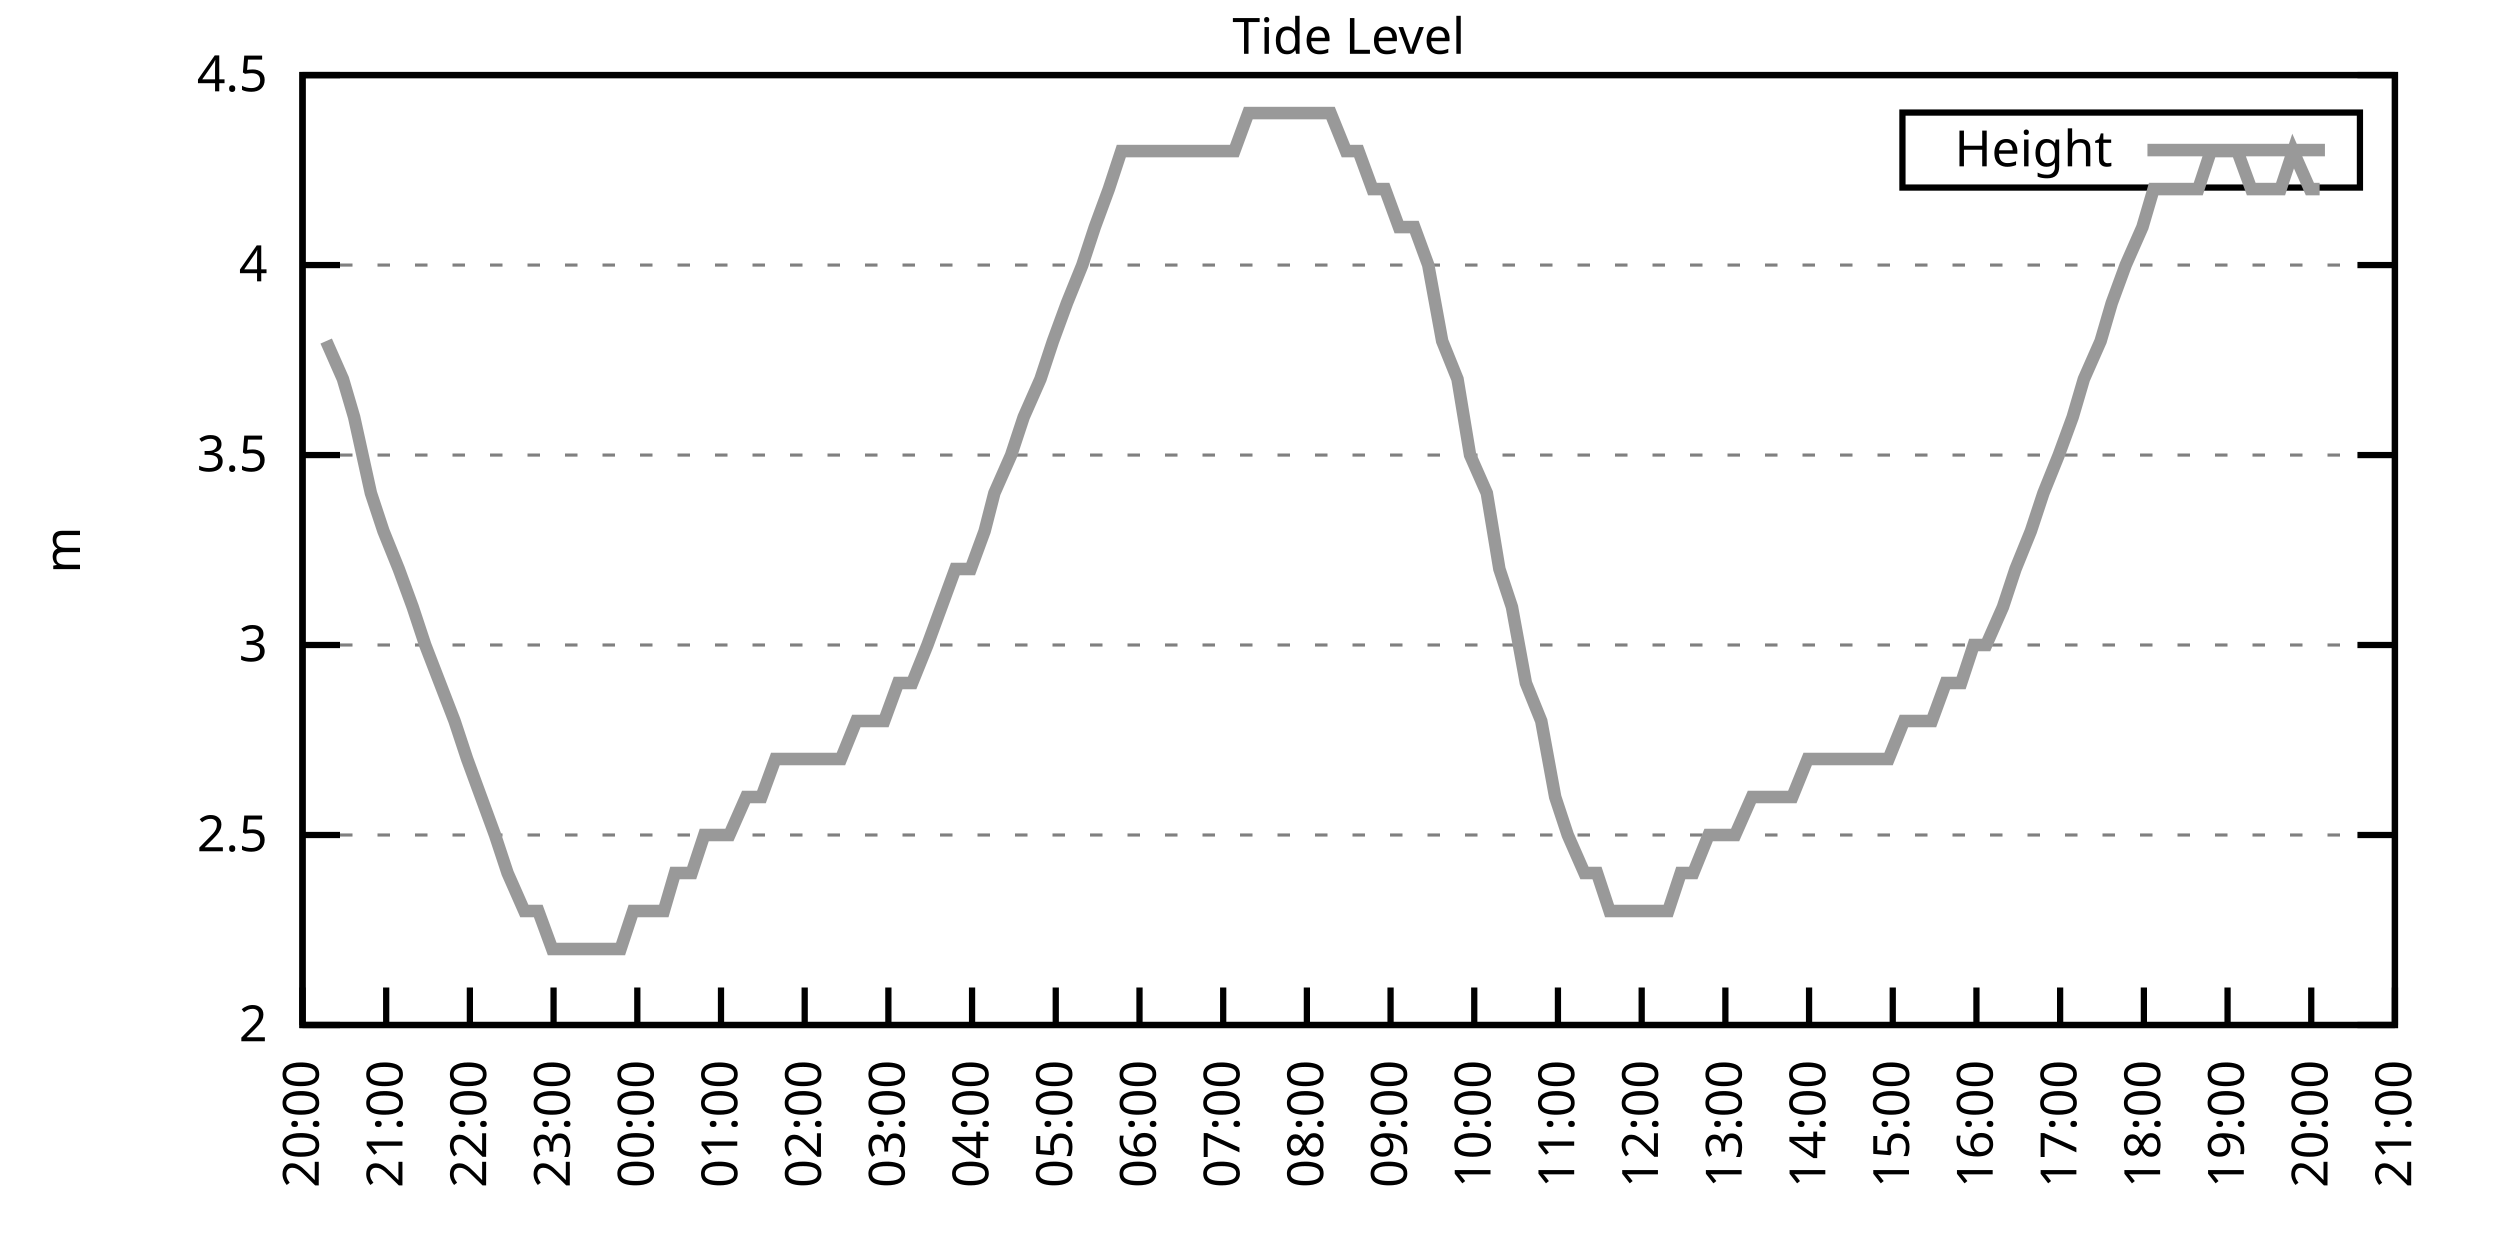
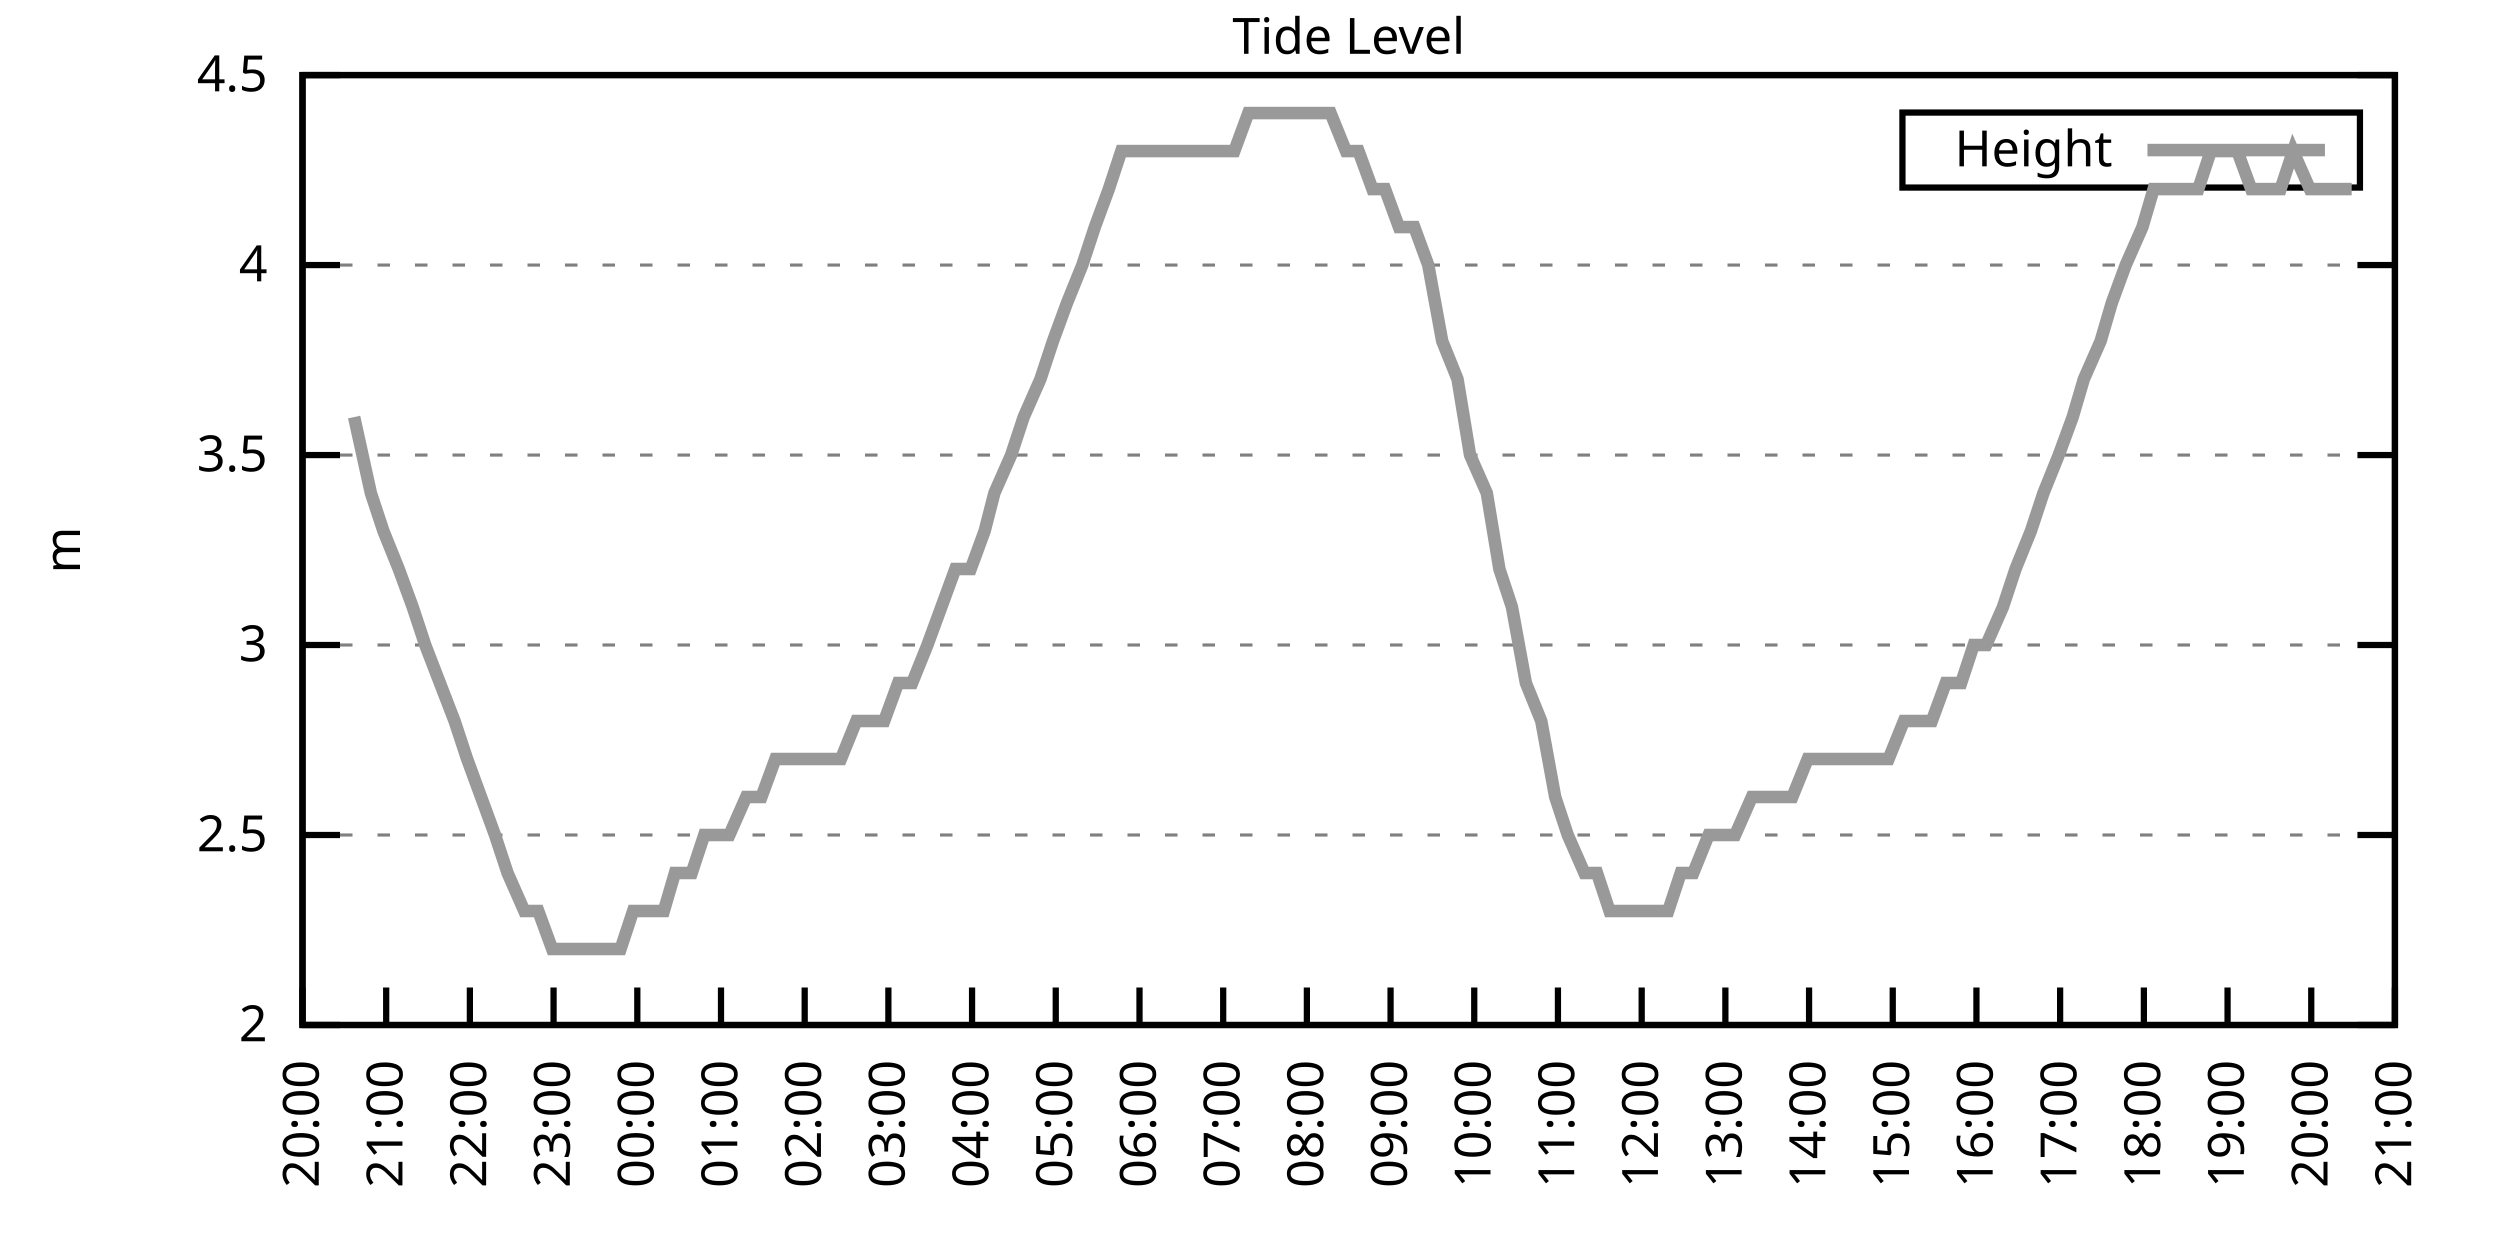
<svg xmlns="http://www.w3.org/2000/svg" xmlns:xlink="http://www.w3.org/1999/xlink" width="400" height="200" viewBox="0 0 400 200">
  <g id="gnuplot_canvas">
    <rect x="0" y="0" width="400" height="200" fill="none" />
    <defs>
      <circle id="gpDot" r="0.5" stroke-width="0.5" stroke="currentColor" />
      <path id="gpPt0" stroke-width="0.333" stroke="currentColor" d="M-1,0 h2 M0,-1 v2" />
      <path id="gpPt1" stroke-width="0.333" stroke="currentColor" d="M-1,-1 L1,1 M1,-1 L-1,1" />
      <path id="gpPt2" stroke-width="0.333" stroke="currentColor" d="M-1,0 L1,0 M0,-1 L0,1 M-1,-1 L1,1 M-1,1 L1,-1" />
      <rect id="gpPt3" stroke-width="0.333" stroke="currentColor" x="-1" y="-1" width="2" height="2" />
      <rect id="gpPt4" stroke-width="0.333" stroke="currentColor" fill="currentColor" x="-1" y="-1" width="2" height="2" />
      <circle id="gpPt5" stroke-width="0.333" stroke="currentColor" cx="0" cy="0" r="1" />
      <use xlink:href="#gpPt5" id="gpPt6" fill="currentColor" stroke="none" />
      <path id="gpPt7" stroke-width="0.333" stroke="currentColor" d="M0,-1.33 L-1.33,0.67 L1.33,0.67 z" />
      <use xlink:href="#gpPt7" id="gpPt8" fill="currentColor" stroke="none" />
      <use xlink:href="#gpPt7" id="gpPt9" stroke="currentColor" transform="rotate(180)" />
      <use xlink:href="#gpPt9" id="gpPt10" fill="currentColor" stroke="none" />
      <use xlink:href="#gpPt3" id="gpPt11" stroke="currentColor" transform="rotate(45)" />
      <use xlink:href="#gpPt11" id="gpPt12" fill="currentColor" stroke="none" />
      <path id="gpPt13" stroke-width="0.333" stroke="currentColor" d="M0,1.330 L1.265,0.411 L0.782,-1.067 L-0.782,-1.076 L-1.265,0.411 z" />
      <use xlink:href="#gpPt13" id="gpPt14" fill="currentColor" stroke="none" />
      <filter id="textbox" filterUnits="objectBoundingBox" x="0" y="0" height="1" width="1">
        <feFlood flood-color="white" flood-opacity="1" result="bgnd" />
        <feComposite in="SourceGraphic" in2="bgnd" operator="atop" />
      </filter>
      <filter id="greybox" filterUnits="objectBoundingBox" x="0" y="0" height="1" width="1">
        <feFlood flood-color="lightgrey" flood-opacity="1" result="grey" />
        <feComposite in="SourceGraphic" in2="grey" operator="atop" />
      </filter>
    </defs>
    <g fill="none" color="white" stroke="currentColor" stroke-width="1.00" stroke-linecap="butt" stroke-linejoin="miter">
</g>
    <g fill="none" color="black" stroke="currentColor" stroke-width="1.00" stroke-linecap="butt" stroke-linejoin="miter">
      <g stroke="none" shape-rendering="crispEdges">
        <polygon fill="rgb(255, 255, 255)" points="48.40,164.00 383.18,164.00 383.18,12.02 48.40,12.02 " />
      </g>
    </g>
    <g fill="none" color="black" stroke="currentColor" stroke-width="1.00" stroke-linecap="butt" stroke-linejoin="miter">
</g>
    <g fill="none" color="black" stroke="black" stroke-width="0.50" stroke-linecap="butt" stroke-linejoin="miter">
</g>
    <g fill="none" color="gray" stroke="currentColor" stroke-width="0.50" stroke-linecap="butt" stroke-linejoin="miter">
      <path stroke="gray" stroke-dasharray="2,4" class="gridline" d="M48.40,164.00 L383.19,164.00  " />
    </g>
    <g fill="none" color="gray" stroke="gray" stroke-width="1.00" stroke-linecap="butt" stroke-linejoin="miter">
</g>
    <g fill="none" color="black" stroke="currentColor" stroke-width="1.00" stroke-linecap="butt" stroke-linejoin="miter">
      <path stroke="black" d="M48.40,164.00 L54.40,164.00 M383.19,164.00 L377.19,164.00  " />
      <g transform="translate(42.80,166.60)" stroke="none" fill="black" font-family="Sans" font-size="8.00" text-anchor="end">
        <text>
          <tspan font-family="Sans"> 2</tspan>
        </text>
      </g>
    </g>
    <g fill="none" color="black" stroke="currentColor" stroke-width="1.00" stroke-linecap="butt" stroke-linejoin="miter">
</g>
    <g fill="none" color="black" stroke="black" stroke-width="0.50" stroke-linecap="butt" stroke-linejoin="miter">
</g>
    <g fill="none" color="gray" stroke="currentColor" stroke-width="0.50" stroke-linecap="butt" stroke-linejoin="miter">
      <path stroke="gray" stroke-dasharray="2,4" class="gridline" d="M48.40,133.60 L383.19,133.60  " />
    </g>
    <g fill="none" color="gray" stroke="gray" stroke-width="1.00" stroke-linecap="butt" stroke-linejoin="miter">
</g>
    <g fill="none" color="black" stroke="currentColor" stroke-width="1.00" stroke-linecap="butt" stroke-linejoin="miter">
      <path stroke="black" d="M48.40,133.60 L54.40,133.60 M383.19,133.60 L377.19,133.60  " />
      <g transform="translate(42.80,136.20)" stroke="none" fill="black" font-family="Sans" font-size="8.00" text-anchor="end">
        <text>
          <tspan font-family="Sans"> 2.5</tspan>
        </text>
      </g>
    </g>
    <g fill="none" color="black" stroke="currentColor" stroke-width="1.00" stroke-linecap="butt" stroke-linejoin="miter">
</g>
    <g fill="none" color="black" stroke="black" stroke-width="0.50" stroke-linecap="butt" stroke-linejoin="miter">
</g>
    <g fill="none" color="gray" stroke="currentColor" stroke-width="0.50" stroke-linecap="butt" stroke-linejoin="miter">
      <path stroke="gray" stroke-dasharray="2,4" class="gridline" d="M48.40,103.20 L383.19,103.20  " />
    </g>
    <g fill="none" color="gray" stroke="gray" stroke-width="1.00" stroke-linecap="butt" stroke-linejoin="miter">
</g>
    <g fill="none" color="black" stroke="currentColor" stroke-width="1.00" stroke-linecap="butt" stroke-linejoin="miter">
      <path stroke="black" d="M48.40,103.20 L54.40,103.20 M383.19,103.20 L377.19,103.20  " />
      <g transform="translate(42.80,105.80)" stroke="none" fill="black" font-family="Sans" font-size="8.00" text-anchor="end">
        <text>
          <tspan font-family="Sans"> 3</tspan>
        </text>
      </g>
    </g>
    <g fill="none" color="black" stroke="currentColor" stroke-width="1.00" stroke-linecap="butt" stroke-linejoin="miter">
</g>
    <g fill="none" color="black" stroke="black" stroke-width="0.50" stroke-linecap="butt" stroke-linejoin="miter">
</g>
    <g fill="none" color="gray" stroke="currentColor" stroke-width="0.50" stroke-linecap="butt" stroke-linejoin="miter">
      <path stroke="gray" stroke-dasharray="2,4" class="gridline" d="M48.40,72.81 L383.19,72.81  " />
    </g>
    <g fill="none" color="gray" stroke="gray" stroke-width="1.00" stroke-linecap="butt" stroke-linejoin="miter">
</g>
    <g fill="none" color="black" stroke="currentColor" stroke-width="1.00" stroke-linecap="butt" stroke-linejoin="miter">
      <path stroke="black" d="M48.40,72.81 L54.40,72.81 M383.19,72.81 L377.19,72.81  " />
      <g transform="translate(42.80,75.41)" stroke="none" fill="black" font-family="Sans" font-size="8.00" text-anchor="end">
        <text>
          <tspan font-family="Sans"> 3.5</tspan>
        </text>
      </g>
    </g>
    <g fill="none" color="black" stroke="currentColor" stroke-width="1.00" stroke-linecap="butt" stroke-linejoin="miter">
</g>
    <g fill="none" color="black" stroke="black" stroke-width="0.50" stroke-linecap="butt" stroke-linejoin="miter">
</g>
    <g fill="none" color="gray" stroke="currentColor" stroke-width="0.50" stroke-linecap="butt" stroke-linejoin="miter">
      <path stroke="gray" stroke-dasharray="2,4" class="gridline" d="M48.40,42.41 L383.19,42.41  " />
    </g>
    <g fill="none" color="gray" stroke="gray" stroke-width="1.00" stroke-linecap="butt" stroke-linejoin="miter">
</g>
    <g fill="none" color="black" stroke="currentColor" stroke-width="1.00" stroke-linecap="butt" stroke-linejoin="miter">
      <path stroke="black" d="M48.40,42.41 L54.40,42.41 M383.19,42.41 L377.19,42.41  " />
      <g transform="translate(42.80,45.01)" stroke="none" fill="black" font-family="Sans" font-size="8.00" text-anchor="end">
        <text>
          <tspan font-family="Sans"> 4</tspan>
        </text>
      </g>
    </g>
    <g fill="none" color="black" stroke="currentColor" stroke-width="1.00" stroke-linecap="butt" stroke-linejoin="miter">
</g>
    <g fill="none" color="black" stroke="black" stroke-width="0.50" stroke-linecap="butt" stroke-linejoin="miter">
</g>
    <g fill="none" color="gray" stroke="currentColor" stroke-width="0.50" stroke-linecap="butt" stroke-linejoin="miter">
      <path stroke="gray" stroke-dasharray="2,4" class="gridline" d="M48.40,12.01 L383.19,12.01  " />
    </g>
    <g fill="none" color="gray" stroke="gray" stroke-width="1.00" stroke-linecap="butt" stroke-linejoin="miter">
</g>
    <g fill="none" color="black" stroke="currentColor" stroke-width="1.00" stroke-linecap="butt" stroke-linejoin="miter">
      <path stroke="black" d="M48.40,12.01 L54.40,12.01 M383.19,12.01 L377.19,12.01  " />
      <g transform="translate(42.80,14.61)" stroke="none" fill="black" font-family="Sans" font-size="8.00" text-anchor="end">
        <text>
          <tspan font-family="Sans"> 4.5</tspan>
        </text>
      </g>
    </g>
    <g fill="none" color="black" stroke="currentColor" stroke-width="1.00" stroke-linecap="butt" stroke-linejoin="miter">
      <path stroke="black" d="M48.40,164.00 L48.40,158.00  " />
      <g transform="translate(51.00,169.60) rotate(270.00)" stroke="none" fill="black" font-family="Sans" font-size="8.00" text-anchor="end">
        <text>
          <tspan font-family="Sans">20:00</tspan>
        </text>
      </g>
    </g>
    <g fill="none" color="black" stroke="currentColor" stroke-width="1.00" stroke-linecap="butt" stroke-linejoin="miter">
      <path stroke="black" d="M61.79,164.00 L61.79,158.00  " />
      <g transform="translate(64.39,169.60) rotate(270.00)" stroke="none" fill="black" font-family="Sans" font-size="8.00" text-anchor="end">
        <text>
          <tspan font-family="Sans">21:00</tspan>
        </text>
      </g>
    </g>
    <g fill="none" color="black" stroke="currentColor" stroke-width="1.00" stroke-linecap="butt" stroke-linejoin="miter">
      <path stroke="black" d="M75.18,164.00 L75.18,158.00  " />
      <g transform="translate(77.78,169.60) rotate(270.00)" stroke="none" fill="black" font-family="Sans" font-size="8.00" text-anchor="end">
        <text>
          <tspan font-family="Sans">22:00</tspan>
        </text>
      </g>
    </g>
    <g fill="none" color="black" stroke="currentColor" stroke-width="1.00" stroke-linecap="butt" stroke-linejoin="miter">
      <path stroke="black" d="M88.57,164.00 L88.57,158.00  " />
      <g transform="translate(91.17,169.60) rotate(270.00)" stroke="none" fill="black" font-family="Sans" font-size="8.00" text-anchor="end">
        <text>
          <tspan font-family="Sans">23:00</tspan>
        </text>
      </g>
    </g>
    <g fill="none" color="black" stroke="currentColor" stroke-width="1.00" stroke-linecap="butt" stroke-linejoin="miter">
      <path stroke="black" d="M101.97,164.00 L101.97,158.00  " />
      <g transform="translate(104.57,169.60) rotate(270.00)" stroke="none" fill="black" font-family="Sans" font-size="8.00" text-anchor="end">
        <text>
          <tspan font-family="Sans">00:00</tspan>
        </text>
      </g>
    </g>
    <g fill="none" color="black" stroke="currentColor" stroke-width="1.00" stroke-linecap="butt" stroke-linejoin="miter">
      <path stroke="black" d="M115.36,164.00 L115.36,158.00  " />
      <g transform="translate(117.96,169.60) rotate(270.00)" stroke="none" fill="black" font-family="Sans" font-size="8.00" text-anchor="end">
        <text>
          <tspan font-family="Sans">01:00</tspan>
        </text>
      </g>
    </g>
    <g fill="none" color="black" stroke="currentColor" stroke-width="1.00" stroke-linecap="butt" stroke-linejoin="miter">
      <path stroke="black" d="M128.75,164.00 L128.75,158.00  " />
      <g transform="translate(131.35,169.60) rotate(270.00)" stroke="none" fill="black" font-family="Sans" font-size="8.00" text-anchor="end">
        <text>
          <tspan font-family="Sans">02:00</tspan>
        </text>
      </g>
    </g>
    <g fill="none" color="black" stroke="currentColor" stroke-width="1.00" stroke-linecap="butt" stroke-linejoin="miter">
      <path stroke="black" d="M142.14,164.00 L142.14,158.00  " />
      <g transform="translate(144.74,169.60) rotate(270.00)" stroke="none" fill="black" font-family="Sans" font-size="8.00" text-anchor="end">
        <text>
          <tspan font-family="Sans">03:00</tspan>
        </text>
      </g>
    </g>
    <g fill="none" color="black" stroke="currentColor" stroke-width="1.00" stroke-linecap="butt" stroke-linejoin="miter">
      <path stroke="black" d="M155.53,164.00 L155.53,158.00  " />
      <g transform="translate(158.13,169.60) rotate(270.00)" stroke="none" fill="black" font-family="Sans" font-size="8.00" text-anchor="end">
        <text>
          <tspan font-family="Sans">04:00</tspan>
        </text>
      </g>
    </g>
    <g fill="none" color="black" stroke="currentColor" stroke-width="1.00" stroke-linecap="butt" stroke-linejoin="miter">
      <path stroke="black" d="M168.92,164.00 L168.92,158.00  " />
      <g transform="translate(171.52,169.60) rotate(270.00)" stroke="none" fill="black" font-family="Sans" font-size="8.00" text-anchor="end">
        <text>
          <tspan font-family="Sans">05:00</tspan>
        </text>
      </g>
    </g>
    <g fill="none" color="black" stroke="currentColor" stroke-width="1.00" stroke-linecap="butt" stroke-linejoin="miter">
      <path stroke="black" d="M182.32,164.00 L182.32,158.00  " />
      <g transform="translate(184.92,169.60) rotate(270.00)" stroke="none" fill="black" font-family="Sans" font-size="8.00" text-anchor="end">
        <text>
          <tspan font-family="Sans">06:00</tspan>
        </text>
      </g>
    </g>
    <g fill="none" color="black" stroke="currentColor" stroke-width="1.00" stroke-linecap="butt" stroke-linejoin="miter">
      <path stroke="black" d="M195.71,164.00 L195.71,158.00  " />
      <g transform="translate(198.31,169.60) rotate(270.00)" stroke="none" fill="black" font-family="Sans" font-size="8.00" text-anchor="end">
        <text>
          <tspan font-family="Sans">07:00</tspan>
        </text>
      </g>
    </g>
    <g fill="none" color="black" stroke="currentColor" stroke-width="1.00" stroke-linecap="butt" stroke-linejoin="miter">
      <path stroke="black" d="M209.10,164.00 L209.10,158.00  " />
      <g transform="translate(211.70,169.60) rotate(270.00)" stroke="none" fill="black" font-family="Sans" font-size="8.00" text-anchor="end">
        <text>
          <tspan font-family="Sans">08:00</tspan>
        </text>
      </g>
    </g>
    <g fill="none" color="black" stroke="currentColor" stroke-width="1.00" stroke-linecap="butt" stroke-linejoin="miter">
      <path stroke="black" d="M222.49,164.00 L222.49,158.00  " />
      <g transform="translate(225.09,169.60) rotate(270.00)" stroke="none" fill="black" font-family="Sans" font-size="8.00" text-anchor="end">
        <text>
          <tspan font-family="Sans">09:00</tspan>
        </text>
      </g>
    </g>
    <g fill="none" color="black" stroke="currentColor" stroke-width="1.00" stroke-linecap="butt" stroke-linejoin="miter">
      <path stroke="black" d="M235.88,164.00 L235.88,158.00  " />
      <g transform="translate(238.48,169.60) rotate(270.00)" stroke="none" fill="black" font-family="Sans" font-size="8.00" text-anchor="end">
        <text>
          <tspan font-family="Sans">10:00</tspan>
        </text>
      </g>
    </g>
    <g fill="none" color="black" stroke="currentColor" stroke-width="1.00" stroke-linecap="butt" stroke-linejoin="miter">
      <path stroke="black" d="M249.27,164.00 L249.27,158.00  " />
      <g transform="translate(251.87,169.60) rotate(270.00)" stroke="none" fill="black" font-family="Sans" font-size="8.00" text-anchor="end">
        <text>
          <tspan font-family="Sans">11:00</tspan>
        </text>
      </g>
    </g>
    <g fill="none" color="black" stroke="currentColor" stroke-width="1.00" stroke-linecap="butt" stroke-linejoin="miter">
      <path stroke="black" d="M262.67,164.00 L262.67,158.00  " />
      <g transform="translate(265.27,169.60) rotate(270.00)" stroke="none" fill="black" font-family="Sans" font-size="8.00" text-anchor="end">
        <text>
          <tspan font-family="Sans">12:00</tspan>
        </text>
      </g>
    </g>
    <g fill="none" color="black" stroke="currentColor" stroke-width="1.00" stroke-linecap="butt" stroke-linejoin="miter">
      <path stroke="black" d="M276.06,164.00 L276.06,158.00  " />
      <g transform="translate(278.66,169.60) rotate(270.00)" stroke="none" fill="black" font-family="Sans" font-size="8.00" text-anchor="end">
        <text>
          <tspan font-family="Sans">13:00</tspan>
        </text>
      </g>
    </g>
    <g fill="none" color="black" stroke="currentColor" stroke-width="1.00" stroke-linecap="butt" stroke-linejoin="miter">
      <path stroke="black" d="M289.45,164.00 L289.45,158.00  " />
      <g transform="translate(292.05,169.60) rotate(270.00)" stroke="none" fill="black" font-family="Sans" font-size="8.00" text-anchor="end">
        <text>
          <tspan font-family="Sans">14:00</tspan>
        </text>
      </g>
    </g>
    <g fill="none" color="black" stroke="currentColor" stroke-width="1.00" stroke-linecap="butt" stroke-linejoin="miter">
      <path stroke="black" d="M302.84,164.00 L302.84,158.00  " />
      <g transform="translate(305.44,169.60) rotate(270.00)" stroke="none" fill="black" font-family="Sans" font-size="8.00" text-anchor="end">
        <text>
          <tspan font-family="Sans">15:00</tspan>
        </text>
      </g>
    </g>
    <g fill="none" color="black" stroke="currentColor" stroke-width="1.00" stroke-linecap="butt" stroke-linejoin="miter">
      <path stroke="black" d="M316.23,164.00 L316.23,158.00  " />
      <g transform="translate(318.83,169.60) rotate(270.00)" stroke="none" fill="black" font-family="Sans" font-size="8.00" text-anchor="end">
        <text>
          <tspan font-family="Sans">16:00</tspan>
        </text>
      </g>
    </g>
    <g fill="none" color="black" stroke="currentColor" stroke-width="1.00" stroke-linecap="butt" stroke-linejoin="miter">
      <path stroke="black" d="M329.62,164.00 L329.62,158.00  " />
      <g transform="translate(332.22,169.60) rotate(270.00)" stroke="none" fill="black" font-family="Sans" font-size="8.00" text-anchor="end">
        <text>
          <tspan font-family="Sans">17:00</tspan>
        </text>
      </g>
    </g>
    <g fill="none" color="black" stroke="currentColor" stroke-width="1.00" stroke-linecap="butt" stroke-linejoin="miter">
      <path stroke="black" d="M343.02,164.00 L343.02,158.00  " />
      <g transform="translate(345.62,169.60) rotate(270.00)" stroke="none" fill="black" font-family="Sans" font-size="8.00" text-anchor="end">
        <text>
          <tspan font-family="Sans">18:00</tspan>
        </text>
      </g>
    </g>
    <g fill="none" color="black" stroke="currentColor" stroke-width="1.00" stroke-linecap="butt" stroke-linejoin="miter">
      <path stroke="black" d="M356.41,164.00 L356.41,158.00  " />
      <g transform="translate(359.01,169.60) rotate(270.00)" stroke="none" fill="black" font-family="Sans" font-size="8.00" text-anchor="end">
        <text>
          <tspan font-family="Sans">19:00</tspan>
        </text>
      </g>
    </g>
    <g fill="none" color="black" stroke="currentColor" stroke-width="1.00" stroke-linecap="butt" stroke-linejoin="miter">
      <path stroke="black" d="M369.80,164.00 L369.80,158.00  " />
      <g transform="translate(372.40,169.60) rotate(270.00)" stroke="none" fill="black" font-family="Sans" font-size="8.00" text-anchor="end">
        <text>
          <tspan font-family="Sans">20:00</tspan>
        </text>
      </g>
    </g>
    <g fill="none" color="black" stroke="currentColor" stroke-width="1.00" stroke-linecap="butt" stroke-linejoin="miter">
      <path stroke="black" d="M383.19,164.00 L383.19,158.00  " />
      <g transform="translate(385.79,169.60) rotate(270.00)" stroke="none" fill="black" font-family="Sans" font-size="8.00" text-anchor="end">
        <text>
          <tspan font-family="Sans">21:00</tspan>
        </text>
      </g>
    </g>
    <g fill="none" color="black" stroke="currentColor" stroke-width="1.00" stroke-linecap="butt" stroke-linejoin="miter">
</g>
    <g fill="none" color="black" stroke="currentColor" stroke-width="1.00" stroke-linecap="butt" stroke-linejoin="miter">
      <path stroke="black" d="M48.40,12.01 L48.40,164.00 L383.19,164.00 L383.19,12.01 L48.40,12.01 Z  " />
    </g>
    <g fill="none" color="black" stroke="currentColor" stroke-width="1.00" stroke-linecap="butt" stroke-linejoin="miter">
</g>
    <g fill="none" color="black" stroke="currentColor" stroke-width="1.00" stroke-linecap="butt" stroke-linejoin="miter">
      <path stroke="black" d="M304.39,30.01 L304.39,18.01 L377.59,18.01 L377.59,30.01 L304.39,30.01 Z  " />
    </g>
    <g id="Tide_level_plot_1">
      <g fill="none" color="white" stroke="black" stroke-width="2.00" stroke-linecap="butt" stroke-linejoin="miter">
</g>
      <g fill="none" color="black" stroke="currentColor" stroke-width="2.00" stroke-linecap="butt" stroke-linejoin="miter">
        <g transform="translate(337.99,26.61)" stroke="none" fill="black" font-family="Sans" font-size="8.00" text-anchor="end">
          <text>
            <tspan font-family="Sans">Height</tspan>
          </text>
        </g>
      </g>
      <g fill="none" color="black" stroke="currentColor" stroke-width="2.00" stroke-linecap="butt" stroke-linejoin="miter">
-         <path stroke="rgb(153, 153, 153)" d="M343.59,24.01 L371.99,24.01 M52.19,54.57 L54.87,60.65 L56.66,66.73 L59.34,78.89 L61.35,84.97 L63.80,91.04   L66.03,97.12 L68.04,103.20 L72.73,115.36 L74.74,121.44 L76.97,127.52 L79.20,133.60 L81.21,139.68 L83.89,145.76   L86.12,145.76 L88.35,151.84 L90.14,151.84 L92.82,151.84 L95.05,151.84 L97.28,151.84 L99.29,151.84 L101.30,145.76   L103.98,145.76 L106.21,145.76 L107.99,139.68 L110.67,139.68 L112.68,133.60 L114.91,133.60 L116.70,133.60 L119.38,127.52   L121.83,127.52 L124.06,121.44 L126.29,121.44 L128.30,121.44 L130.31,121.44 L132.99,121.44 L134.55,121.44 L137.01,115.36   L139.46,115.36 L141.47,115.36 L143.70,109.28 L145.94,109.28 L148.39,103.20 L150.62,97.12 L152.85,91.04 L155.31,91.04   L157.54,84.97 L159.10,78.89 L161.78,72.81 L163.79,66.73 L166.47,60.65 L168.48,54.57 L170.71,48.49 L173.17,42.41   L175.17,36.33 L177.41,30.25 L179.41,24.17 L182.09,24.17 L184.32,24.17 L185.89,24.17 L188.79,24.17 L190.80,24.17   L193.25,24.17 L195.48,24.17 L197.49,24.17 L199.73,18.09 L201.96,18.09 L203.97,18.09 L206.42,18.09 L208.65,18.09   L210.66,18.09 L212.89,18.09 L215.35,24.17 L217.36,24.17 L219.59,30.25 L221.60,30.25 L223.83,36.33 L226.29,36.33   L228.52,42.41 L230.75,54.57 L233.20,60.65 L235.21,72.81 L237.89,78.89 L239.90,91.04 L241.91,97.12 L244.14,109.28   L246.60,115.36 L248.83,127.52 L250.84,133.60 L253.51,139.68 L255.52,139.68 L257.53,145.76 L259.76,145.76 L262.44,145.76   L264.23,145.76 L266.91,145.76 L268.92,139.68 L270.92,139.68 L273.38,133.60 L275.39,133.60 L277.62,133.60 L280.30,127.52   L282.31,127.52 L284.76,127.52 L286.77,127.52 L289.23,121.44 L291.46,121.44 L293.69,121.44 L295.92,121.44 L298.15,121.44   L300.16,121.44 L302.17,121.44 L304.63,115.36 L306.63,115.36 L309.09,115.36 L311.32,109.28 L313.78,109.28 L315.79,103.20   L317.79,103.20 L320.47,97.12 L322.48,91.04 L324.94,84.97 L326.95,78.89 L329.40,72.81 L331.63,66.73 L333.42,60.65   L336.10,54.57 L337.88,48.49 L340.11,42.41 L342.79,36.33 L344.58,30.25 L347.26,30.25 L349.26,30.25 L351.72,30.25   L353.73,24.17 L355.96,24.17 L357.97,24.17 L360.20,30.25 L362.88,30.25 L364.89,30.25 L366.90,24.17 L369.58,30.25   L371.14,30.25  " />
+         <path stroke="rgb(153, 153, 153)" d="M343.59,24.01 L371.99,24.01 M56.66,66.73 L59.34,78.89 L61.35,84.97 L63.80,91.04 L66.03,97.12 L68.04,103.20   L72.73,115.36 L74.74,121.44 L76.97,127.52 L79.20,133.60 L81.21,139.68 L83.89,145.76 L86.12,145.76 L88.35,151.84   L90.14,151.84 L92.82,151.84 L95.05,151.84 L97.28,151.84 L99.29,151.84 L101.30,145.76 L103.98,145.76 L106.21,145.76   L107.99,139.68 L110.67,139.68 L112.68,133.60 L114.91,133.60 L116.70,133.60 L119.38,127.52 L121.83,127.52 L124.06,121.44   L126.29,121.44 L128.30,121.44 L130.31,121.44 L132.99,121.44 L134.55,121.44 L137.01,115.36 L139.46,115.36 L141.47,115.36   L143.70,109.28 L145.94,109.28 L148.39,103.20 L150.62,97.12 L152.85,91.04 L155.31,91.04 L157.54,84.97 L159.10,78.89   L161.78,72.81 L163.79,66.73 L166.47,60.65 L168.48,54.57 L170.71,48.49 L173.17,42.41 L175.17,36.33 L177.41,30.25   L179.41,24.17 L182.09,24.17 L184.32,24.17 L185.89,24.17 L188.79,24.17 L190.80,24.17 L193.25,24.17 L195.48,24.17   L197.49,24.17 L199.73,18.09 L201.96,18.09 L203.97,18.09 L206.42,18.09 L208.65,18.09 L210.66,18.09 L212.89,18.09   L215.35,24.17 L217.36,24.17 L219.59,30.25 L221.60,30.25 L223.83,36.33 L226.29,36.33 L228.52,42.41 L230.75,54.57   L233.20,60.65 L235.21,72.81 L237.89,78.89 L239.90,91.04 L241.91,97.12 L244.14,109.28 L246.60,115.36 L248.83,127.52   L250.84,133.60 L253.51,139.68 L255.52,139.68 L257.53,145.76 L259.76,145.76 L262.44,145.76 L264.23,145.76 L266.91,145.76   L268.92,139.68 L270.92,139.68 L273.38,133.60 L275.39,133.60 L277.62,133.60 L280.30,127.52 L282.31,127.52 L284.76,127.52   L286.77,127.52 L289.23,121.44 L291.46,121.44 L293.69,121.44 L295.92,121.44 L298.15,121.44 L300.16,121.44 L302.17,121.44   L304.63,115.36 L306.63,115.36 L309.09,115.36 L311.32,109.28 L313.78,109.28 L315.79,103.20 L317.79,103.20 L320.47,97.12   L322.48,91.04 L324.94,84.97 L326.95,78.89 L329.40,72.81 L331.63,66.73 L333.42,60.65 L336.10,54.57 L337.88,48.49   L340.11,42.41 L342.79,36.33 L344.58,30.25 L347.26,30.25 L349.26,30.25 L351.72,30.25 L353.73,24.17 L355.96,24.17   L357.97,24.17 L360.20,30.25 L362.88,30.25 L364.89,30.25 L366.90,24.17 L369.58,30.25 L371.14,30.25 L373.59,30.25   L376.27,30.25  " />
      </g>
    </g>
    <g fill="none" color="black" stroke="currentColor" stroke-width="2.00" stroke-linecap="butt" stroke-linejoin="miter">
</g>
    <g fill="none" color="black" stroke="black" stroke-width="1.00" stroke-linecap="butt" stroke-linejoin="miter">
</g>
    <g fill="none" color="black" stroke="currentColor" stroke-width="1.00" stroke-linecap="butt" stroke-linejoin="miter">
      <path stroke="black" d="M48.40,12.01 L48.40,164.00 L383.19,164.00 L383.19,12.01 L48.40,12.01 Z  " />
      <g transform="translate(12.80,88.01) rotate(270.00)" stroke="none" fill="black" font-family="Sans" font-size="8.00" text-anchor="middle">
        <text>
          <tspan font-family="Sans">m</tspan>
        </text>
      </g>
    </g>
    <g fill="none" color="black" stroke="currentColor" stroke-width="1.00" stroke-linecap="butt" stroke-linejoin="miter">
</g>
    <g fill="none" color="black" stroke="currentColor" stroke-width="1.00" stroke-linecap="butt" stroke-linejoin="miter">
      <g transform="translate(215.79,8.61)" stroke="none" fill="black" font-family="Sans" font-size="8.00" text-anchor="middle">
        <text>
          <tspan font-family="Sans">Tide Level</tspan>
        </text>
      </g>
    </g>
    <g fill="none" color="black" stroke="currentColor" stroke-width="1.00" stroke-linecap="butt" stroke-linejoin="miter">
</g>
  </g>
</svg>
